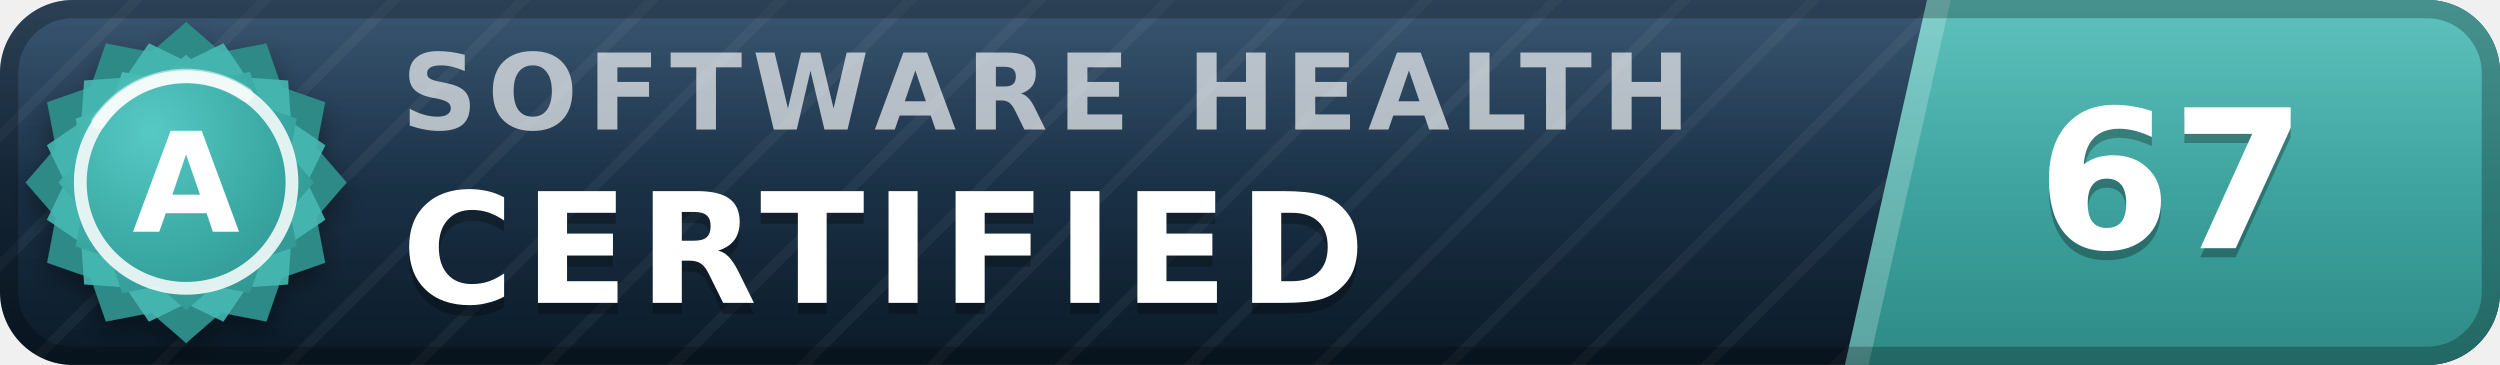
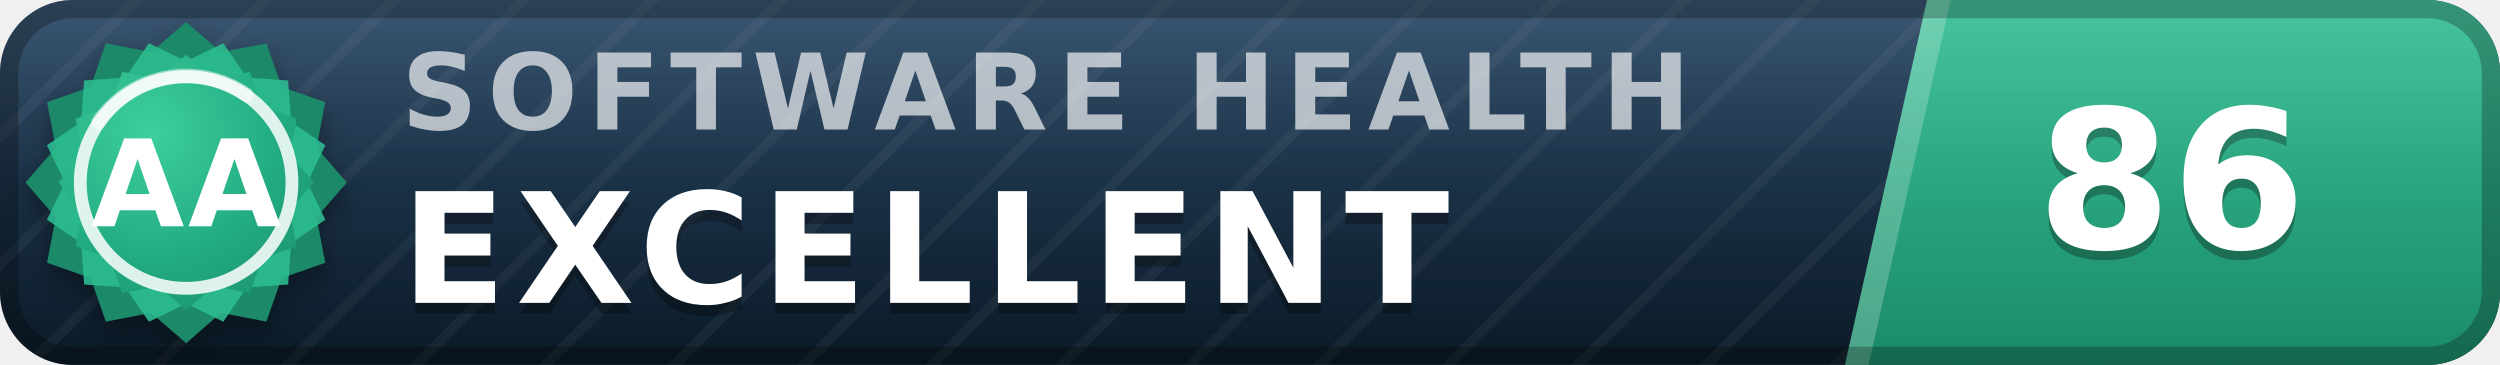
- <svg xmlns="http://www.w3.org/2000/svg" width="137" height="20" viewBox="0 0 137 20" role="img" aria-label="inspect.software software health index 67 of 100, certified (grade A)" font-family="Verdana,DejaVu Sans,Geneva,sans-serif">
+ <svg xmlns="http://www.w3.org/2000/svg" width="137" height="20" viewBox="0 0 137 20" role="img" aria-label="inspect.software software health index 86 of 100, excellent (grade AA)" font-family="Verdana,DejaVu Sans,Geneva,sans-serif">
  <defs>
    <linearGradient id="plate" x1="0" y1="0" x2="0" y2="1">
      <stop offset="0" stop-color="#1d3d5c" />
      <stop offset="1" stop-color="#0a1926" />
    </linearGradient>
    <linearGradient id="endplate" x1="0" y1="0" x2="0" y2="1">
-       <stop offset="0" stop-color="#46b8b3" />
-       <stop offset="1" stop-color="#2d8a86" />
+       <stop offset="0" stop-color="#2cbc90" />
+       <stop offset="1" stop-color="#1a8a68" />
    </linearGradient>
    <linearGradient id="gloss" x1="0" y1="0" x2="0" y2="1">
      <stop offset="0" stop-color="#fff" stop-opacity=".13" />
      <stop offset=".5" stop-color="#fff" stop-opacity=".03" />
      <stop offset="1" stop-color="#fff" stop-opacity="0" />
    </linearGradient>
    <pattern id="guilloche" width="5" height="5" patternUnits="userSpaceOnUse" patternTransform="rotate(45)">
      <line x1="0" y1="0" x2="0" y2="5" stroke="#fff" stroke-opacity=".045" stroke-width="1.1" />
    </pattern>
    <clipPath id="rounded">
      <rect width="137" height="20" rx="4" />
    </clipPath>
    <radialGradient id="sealFace" cx=".36" cy=".3" r=".95">
-       <stop offset="0" stop-color="#57c9c4" />
-       <stop offset=".55" stop-color="#38a6a1" />
-       <stop offset="1" stop-color="#2d8a86" />
+       <stop offset="0" stop-color="#3ecf9e" />
+       <stop offset=".55" stop-color="#21aa81" />
+       <stop offset="1" stop-color="#1a8a68" />
    </radialGradient>
    <filter id="sealShadow" x="-40%" y="-40%" width="180%" height="180%">
      <feDropShadow dx="0" dy="0.7" stdDeviation="0.7" flood-color="#000" flood-opacity="0.38" />
    </filter>
  </defs>
  <g clip-path="url(#rounded)">
    <rect width="137" height="20" fill="url(#plate)" />
    <rect width="137" height="20" fill="url(#guilloche)" />
    <polygon points="105.6,0 137,0 137,20 101.1,20" fill="url(#endplate)" />
    <polygon points="105.6,0 106.9,0 102.4,20 101.1,20" fill="#fff" fill-opacity=".22" />
    <text x="22.0" y="7.1" font-size="5.8" letter-spacing="0.55" fill="#fff" fill-opacity=".66" font-weight="bold" textLength="76.3" lengthAdjust="spacing">SOFTWARE HEALTH</text>
-     <text x="22.0" y="17.2" font-size="8.4" fill="#000" fill-opacity=".3" font-weight="bold" letter-spacing="0.55" textLength="57.7" lengthAdjust="spacing">CERTIFIED</text>
-     <text x="22.0" y="16.6" font-size="8.4" fill="#fff" font-weight="bold" letter-spacing="0.55" textLength="57.7" lengthAdjust="spacing">CERTIFIED</text>
-     <text x="119.0" y="14.1" font-size="10.6" fill="#000" fill-opacity=".3" font-weight="bold" text-anchor="middle">67</text>
-     <text x="119.0" y="13.6" font-size="10.6" fill="#fff" font-weight="bold" text-anchor="middle">67</text>
+     <text x="22.0" y="17.2" font-size="8.4" fill="#000" fill-opacity=".3" font-weight="bold" letter-spacing="0.55" textLength="65.1" lengthAdjust="spacing">EXCELLENT</text>
+     <text x="22.0" y="16.6" font-size="8.4" fill="#fff" font-weight="bold" letter-spacing="0.55" textLength="65.1" lengthAdjust="spacing">EXCELLENT</text>
+     <text x="119.0" y="14.1" font-size="10.6" fill="#000" fill-opacity=".3" font-weight="bold" text-anchor="middle">86</text>
+     <text x="119.0" y="13.6" font-size="10.6" fill="#fff" font-weight="bold" text-anchor="middle">86</text>
    <rect width="137" height="20" fill="url(#gloss)" />
  </g>
  <rect x=".5" y=".5" width="136" height="19" rx="3.5" fill="none" stroke="#000" stroke-opacity=".25" />
  <g filter="url(#sealShadow)">
-     <path d="M10.20 1.20 L12.11 2.86 L14.60 2.38 L15.43 4.77 L17.82 5.60 L17.34 8.09 L19.00 10.00 L17.34 11.91 L17.82 14.40 L15.43 15.23 L14.60 17.62 L12.11 17.14 L10.20 18.80 L8.29 17.14 L5.80 17.62 L4.97 15.23 L2.58 14.40 L3.06 11.91 L1.40 10.00 L3.06 8.09 L2.58 5.60 L4.97 4.77 L5.80 2.38 L8.29 2.86 L10.20 1.20 Z" fill="#2d8a86" />
+     <path d="M10.20 1.20 L12.11 2.86 L14.60 2.38 L15.43 4.77 L17.82 5.60 L17.34 8.09 L19.00 10.00 L17.34 11.91 L17.82 14.40 L15.43 15.23 L14.60 17.62 L12.11 17.14 L10.20 18.80 L8.29 17.14 L5.80 17.62 L4.97 15.23 L2.58 14.40 L3.06 11.91 L1.40 10.00 L3.06 8.09 L2.58 5.60 L4.97 4.77 L5.80 2.38 L8.29 2.86 L10.20 1.20 Z" fill="#1a8a68" />
  </g>
-   <path d="M12.24 2.37 L13.52 4.25 L15.79 4.41 L15.95 6.68 L17.83 7.96 L16.84 10.00 L17.83 12.04 L15.95 13.32 L15.79 15.59 L13.52 15.75 L12.24 17.63 L10.20 16.64 L8.16 17.63 L6.88 15.75 L4.61 15.59 L4.45 13.32 L2.57 12.04 L3.56 10.00 L2.57 7.96 L4.45 6.68 L4.61 4.41 L6.88 4.25 L8.16 2.37 L10.20 3.36 L12.24 2.37 Z" fill="#46b8b3" fill-opacity=".9" />
+   <path d="M12.24 2.37 L13.52 4.25 L15.79 4.41 L15.95 6.68 L17.83 7.96 L16.84 10.00 L17.83 12.04 L15.95 13.32 L15.79 15.59 L13.52 15.75 L12.24 17.63 L10.20 16.64 L8.16 17.63 L6.88 15.75 L4.61 15.59 L4.45 13.32 L2.57 12.04 L3.56 10.00 L2.57 7.96 L4.45 6.68 L4.61 4.41 L6.88 4.25 L8.16 2.37 L10.20 3.36 L12.24 2.37 Z" fill="#2cbc90" fill-opacity=".9" />
  <path d="M10.20 3.00 L11.72 4.32 L13.70 3.94 L14.36 5.84 L16.26 6.50 L15.88 8.48 L17.20 10.00 L15.88 11.52 L16.26 13.50 L14.36 14.16 L13.70 16.06 L11.72 15.68 L10.20 17.00 L8.68 15.68 L6.70 16.06 L6.04 14.16 L4.14 13.50 L4.52 11.52 L3.20 10.00 L4.52 8.48 L4.14 6.50 L6.04 5.84 L6.70 3.94 L8.68 4.32 L10.20 3.00 Z" fill="url(#sealFace)" />
  <circle cx="10.2" cy="10.0" r="5.8" fill="none" stroke="#fff" stroke-opacity=".85" stroke-width=".7" />
  <path d="M5.4 6.7 A5.8 5.8 0 0 1 13.5 5.2" stroke="#fff" stroke-opacity=".5" stroke-width=".8" fill="none" stroke-linecap="round" />
-   <text x="10.2" y="12.7" font-size="7.6" fill="#fff" font-weight="bold" text-anchor="middle" letter-spacing=".2">A</text>
+   <text x="10.2" y="12.4" font-size="6.6" fill="#fff" font-weight="bold" text-anchor="middle" letter-spacing=".2">AA</text>
</svg>
